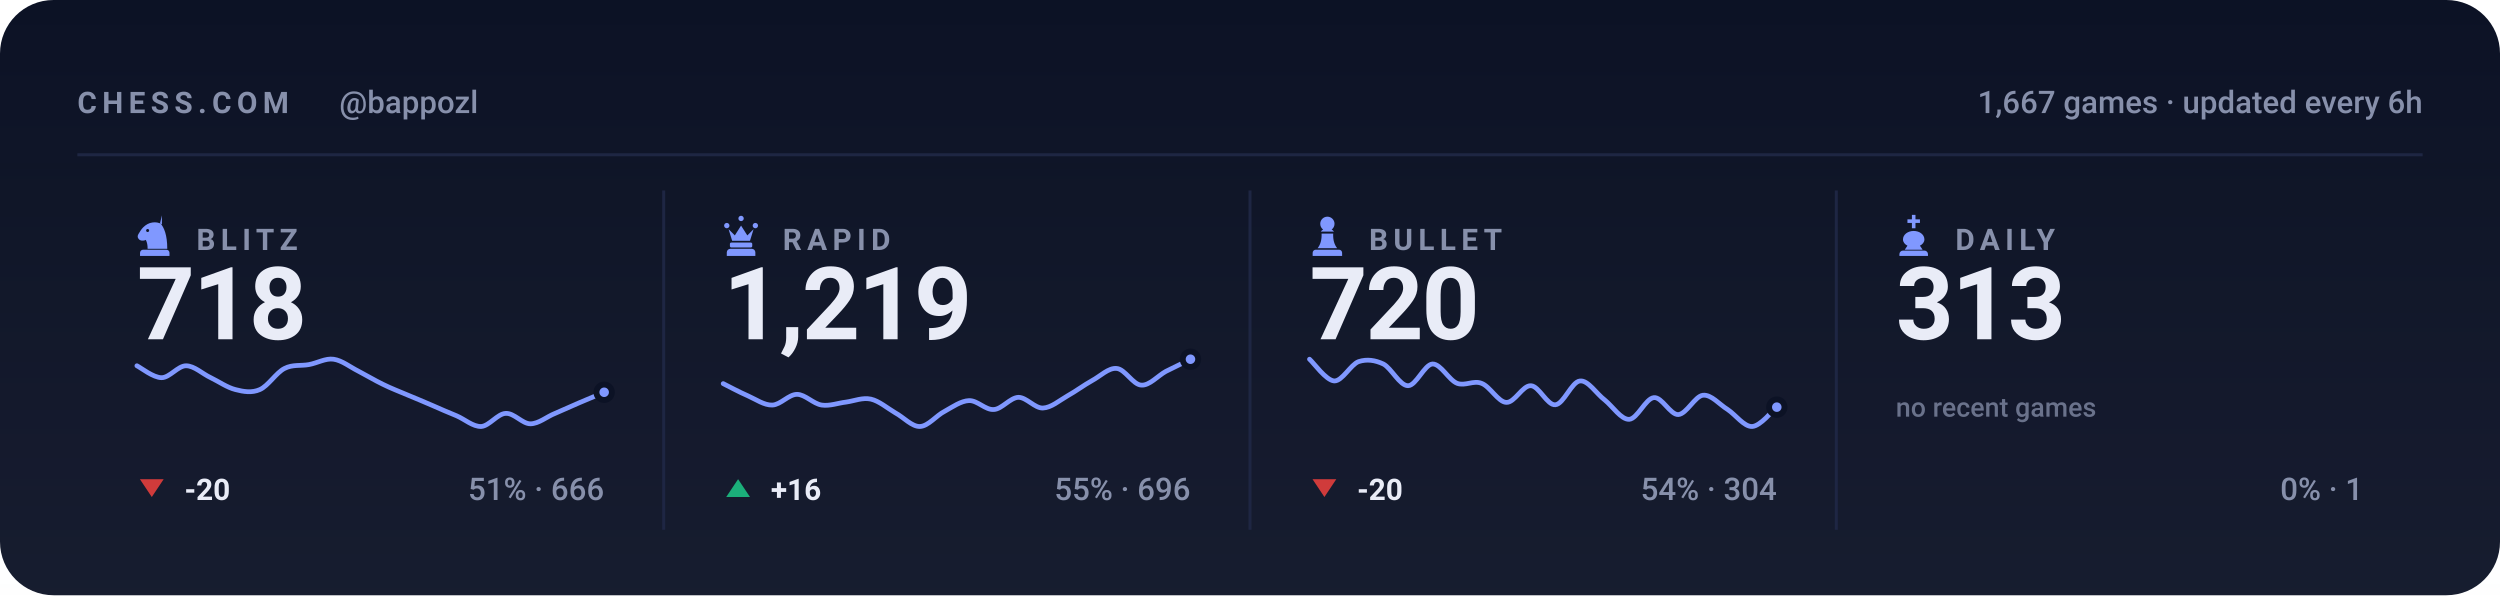
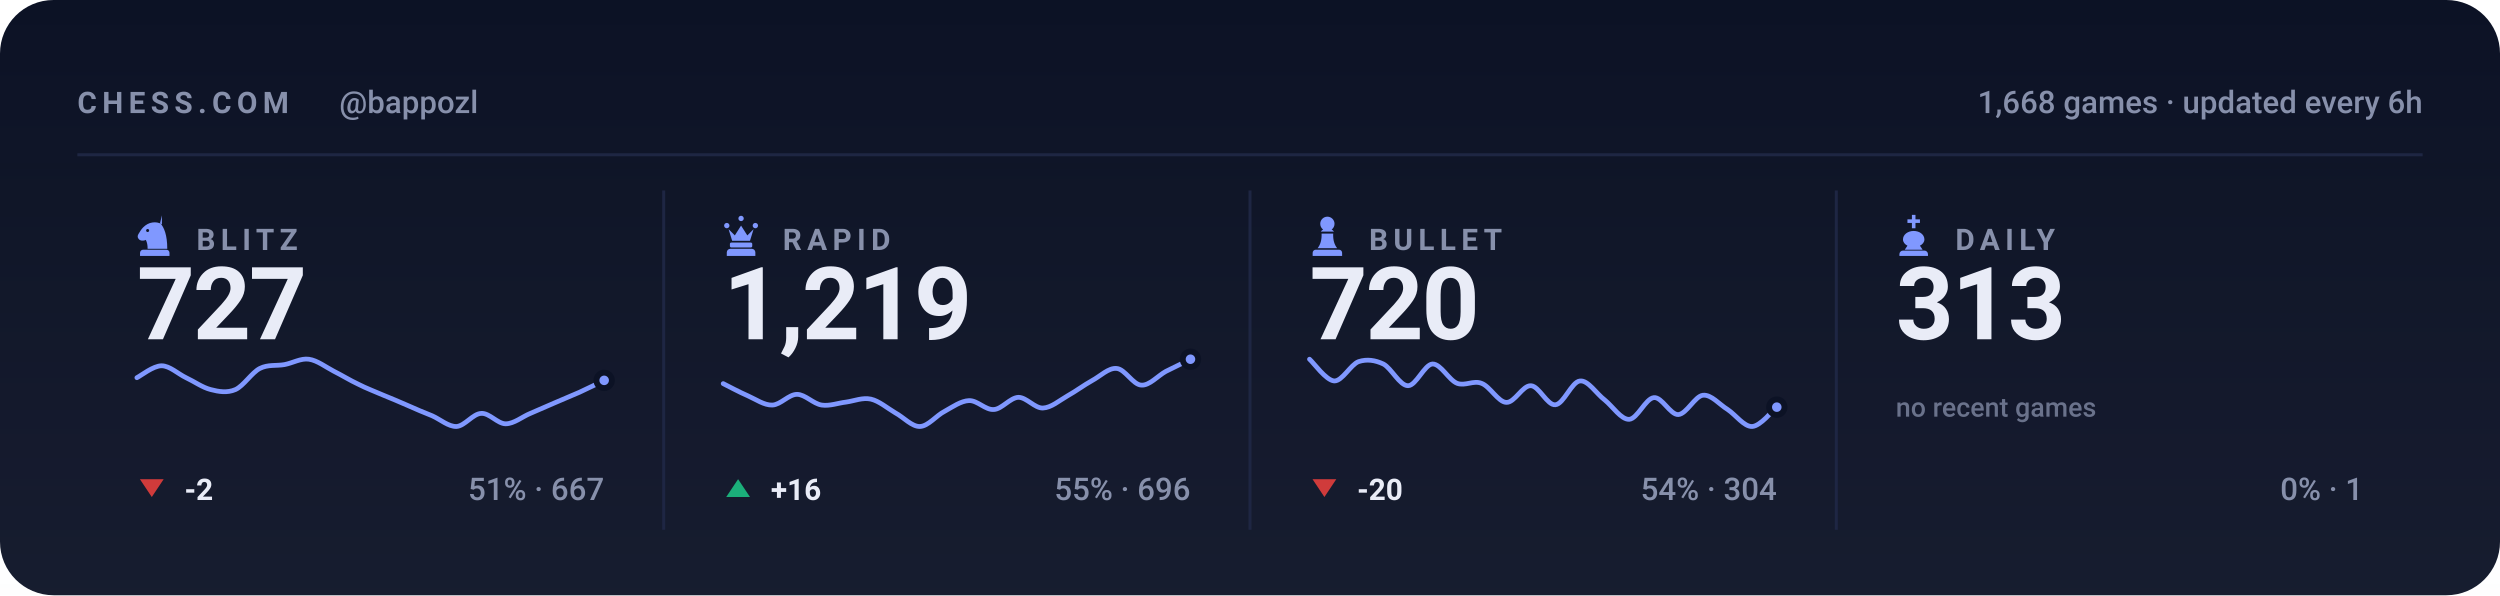
<svg xmlns="http://www.w3.org/2000/svg" viewBox="0 0 840 200" width="840" height="200" role="img" aria-label="Chess.com stats for bappozl across blitz, rapid, bullet and daily">
  <style>svg{font-family:-apple-system,BlinkMacSystemFont,'Segoe UI',Roboto,'Helvetica Neue',Arial,sans-serif}text{fill:#e9ecf7;white-space:pre}.bg{fill:#0c1225}.acc{fill:#8098ff}.win{fill:#1baf7a}.draw{fill:#8b8f96}.loss{fill:#d03b3b}.lbl{font-size:10px;font-weight:600;letter-spacing:.18em;fill:#8790ab}.cap{font-size:10.5px;font-weight:500;fill:#8790ab}.num{font-family:-apple-system,BlinkMacSystemFont,'Segoe UI',Roboto,'Helvetica Neue',Arial,sans-serif;font-weight:700;letter-spacing:-.02em}.tick{font-size:9px;font-weight:500;fill:#8790ab;opacity:.75}.dl{font-size:10px;font-weight:600}.rule{stroke:#1e2643;stroke-width:1;fill:none}.grid{stroke:#1e2643;stroke-width:1;fill:none;opacity:.7}.ln{fill:none;stroke:#8098ff;stroke-width:2;stroke-linecap:round;stroke-linejoin:round}.ring{stroke:#0c1225;stroke-width:2}.hollow{fill:none;stroke-width:1.5}.sq{fill:#e9ecf7;opacity:.035}</style>
  <rect class="bg" width="840" height="200" rx="18" />
  <defs>
    <linearGradient id="gp" x1="0" y1="0" x2="0" y2="1">
      <stop offset="0" stop-color="#e9ecf7" stop-opacity="0" />
      <stop offset="1" stop-color="#e9ecf7" stop-opacity=".05" />
    </linearGradient>
  </defs>
  <rect width="840" height="200" fill="url(#gp)" />
  <text class="lbl" x="26" y="38">CHESS.COM</text>
  <text class="cap" x="114" y="38">@bappozl</text>
-   <text class="cap" x="814" y="38" text-anchor="end">1,667 games · updated every 6h</text>
+   <text class="cap" x="814" y="38" text-anchor="end">1,668 games · updated every 6h</text>
  <line class="rule" x1="26" y1="52" x2="814" y2="52" />
  <g class="acc" transform="translate(44.5,71.6) scale(0.15)">
    <path fill-rule="evenodd" d="M66 5l-4 17c9 10 16 27 16 58H34c0-8-1-14-4-20-6 3-13 2-16-2-3-3-3-8 0-12 3-5 6-10 10-14 6-6 13-10 21-11 7-1 14 0 21 4zM37.4 39a3.4 3.4 0 1 0-6.8 0 3.4 3.4 0 1 0 6.8 0zM24 82h52c3.9 0 7 3.1 7 7v7H17v-7c0-3.9 3.1-7 7-7z" />
  </g>
  <text class="lbl" x="66" y="84">BLITZ</text>
-   <text class="num" x="46" y="114" style="font-size:34px">718</text>
-   <path class="ln" style="stroke-width:1.6" d="M46.0 122.9C47.4 123.6 51.5 126.9 54.3 126.9C57.0 126.9 59.8 122.9 62.5 122.9C65.3 122.9 68.0 125.6 70.8 126.9C73.5 128.2 76.3 130.2 79.1 130.9C81.8 131.6 84.6 132.1 87.3 130.9C90.1 129.7 92.8 125.2 95.6 123.8C98.3 122.4 101.1 123.0 103.8 122.5C106.6 122.0 109.4 120.3 112.1 120.7C114.9 121.1 117.6 123.3 120.4 124.7C123.1 126.1 125.9 127.8 128.6 129.1C131.4 130.5 134.1 131.5 136.9 132.7C139.6 133.8 142.4 135.0 145.2 136.2C147.9 137.4 150.7 138.6 153.4 139.7C156.2 140.9 158.9 143.4 161.7 143.3C164.4 143.1 167.2 139.0 169.9 138.9C172.7 138.7 175.5 142.4 178.2 142.4C181.0 142.4 183.7 140.0 186.5 138.9C189.2 137.7 192.0 136.5 194.7 135.3C197.5 134.1 201.6 132.4 203.0 131.8" />
-   <circle class="acc ring" cx="203.0" cy="131.8" r="2.6" />
+   <text class="num" x="46" y="114" style="font-size:34px">727</text>
+   <path class="ln" style="stroke-width:1.6" d="M46.0 126.9C47.4 126.2 51.5 122.9 54.3 122.9C57.0 122.9 59.8 125.6 62.5 126.9C65.3 128.2 68.0 130.2 70.8 130.9C73.5 131.6 76.3 132.1 79.1 130.9C81.8 129.7 84.6 125.2 87.3 123.8C90.1 122.4 92.8 123.0 95.6 122.5C98.3 122.0 101.1 120.3 103.8 120.7C106.6 121.1 109.4 123.3 112.1 124.7C114.9 126.1 117.6 127.8 120.4 129.1C123.1 130.5 125.9 131.5 128.6 132.7C131.4 133.8 134.1 135.0 136.9 136.2C139.6 137.4 142.4 138.6 145.2 139.7C147.9 140.9 150.7 143.4 153.4 143.3C156.2 143.1 158.9 139.0 161.7 138.9C164.4 138.7 167.2 142.4 169.9 142.4C172.7 142.4 175.5 140.0 178.2 138.9C181.0 137.7 183.7 136.5 186.5 135.3C189.2 134.1 192.0 133.0 194.7 131.8C197.5 130.5 201.6 128.5 203.0 127.8" />
+   <circle class="acc ring" cx="203.0" cy="127.8" r="2.6" />
  <path fill="#d03b3b" d="M51 167L55 161H47Z" />
-   <text class="dl" x="62" y="168" fill="#d03b3b">-20</text>
-   <text class="cap" x="203" y="168" text-anchor="end">51% · 666</text>
+   <text class="dl" x="62" y="168" fill="#d03b3b">-2</text>
+   <text class="cap" x="203" y="168" text-anchor="end">51% · 667</text>
  <line class="rule" x1="223.0" y1="64" x2="223.0" y2="178" />
  <g class="acc" transform="translate(241.5,71.6) scale(0.15)">
    <path d="M18 22a6 6 0 1 1 0 12 6 6 0 0 1 0-12zm64 0a6 6 0 1 1 0 12 6 6 0 0 1 0-12zM50 6a6 6 0 1 1 0 12 6 6 0 0 1 0-12zM22 36l8 26h40l8-26-14 14-14-22-14 22zM28 66h44c1.6 0 3 1.3 3 3v5c0 1.6-1.4 3-3 3H28c-1.6 0-3-1.4-3-3v-5c0-1.7 1.4-3 3-3zM26 80h48c4.4 0 8 3.6 8 8v8H18v-8c0-4.4 3.6-8 8-8z" />
  </g>
  <text class="lbl" x="263" y="84">RAPID</text>
  <text class="num" x="243" y="114" style="font-size:34px">1,219</text>
  <path class="ln" style="stroke-width:1.6" d="M243.0 128.9C244.4 129.6 248.5 131.8 251.3 133.0C254.0 134.2 256.8 136.2 259.5 136.1C262.3 136.0 265.0 132.5 267.8 132.5C270.5 132.5 273.3 135.7 276.1 136.1C278.8 136.5 281.6 135.4 284.3 135.1C287.1 134.7 289.8 133.5 292.6 134.1C295.3 134.7 298.1 137.1 300.8 138.7C303.6 140.2 306.4 143.4 309.1 143.3C311.9 143.2 314.6 139.6 317.4 138.2C320.1 136.7 322.9 134.7 325.6 134.6C328.4 134.5 331.1 137.8 333.9 137.6C336.6 137.5 339.4 133.6 342.2 133.5C344.9 133.5 347.7 137.2 350.4 137.1C353.2 137.0 355.9 134.6 358.7 133.0C361.4 131.5 364.2 129.4 366.9 127.9C369.7 126.4 372.5 123.5 375.2 123.8C378.0 124.0 380.7 129.3 383.5 129.4C386.2 129.6 389.0 126.3 391.7 124.8C394.5 123.4 398.6 121.4 400.0 120.7" />
  <circle class="acc ring" cx="400.0" cy="120.7" r="2.6" />
  <path fill="#1baf7a" d="M248 161L252 167H244Z" />
  <text class="dl" x="259" y="168" fill="#1baf7a">+16</text>
  <text class="cap" x="400" y="168" text-anchor="end">55% · 696</text>
  <line class="rule" x1="420.0" y1="64" x2="420.0" y2="178" />
  <g class="acc" transform="translate(438.5,71.6) scale(0.15)">
    <path d="M50 8c-8.8 0-16 7.2-16 16 0 5.2 2.5 9.9 6.4 12.8-2.1 1.2-3.9 2.8-5.3 4.7h29.8c-1.4-1.9-3.2-3.5-5.3-4.7C63.5 33.9 66 29.2 66 24c0-8.8-7.2-16-16-16zM37 46c.6 13.6-2.4 24.5-9 32.7h44c-6.6-8.2-9.6-19.1-9-32.7H37zM24 82h52c3.9 0 7 3.1 7 7v7H17v-7c0-3.9 3.1-7 7-7z" />
  </g>
  <text class="lbl" x="460" y="84">BULLET</text>
  <text class="num" x="440" y="114" style="font-size:34px">720</text>
  <path class="ln" style="stroke-width:1.6" d="M440.0 120.7C441.4 121.9 445.5 127.8 448.3 128.0C451.0 128.1 453.8 122.5 456.5 121.5C459.3 120.6 462.0 121.0 464.8 122.3C467.5 123.7 470.3 129.6 473.1 129.6C475.8 129.6 478.6 122.5 481.3 122.3C484.1 122.2 486.8 127.7 489.6 128.8C492.3 129.8 495.1 127.7 497.8 128.8C500.6 129.8 503.4 135.1 506.1 135.2C508.9 135.4 511.6 129.4 514.4 129.6C517.1 129.7 519.9 136.3 522.6 136.0C525.4 135.8 528.1 128.2 530.9 128.0C533.6 127.7 536.4 132.3 539.2 134.4C541.9 136.6 544.7 141.0 547.4 140.9C550.2 140.7 552.9 133.9 555.7 133.6C558.4 133.3 561.2 139.4 563.9 139.3C566.7 139.1 569.5 133.1 572.2 132.8C575.0 132.5 577.7 135.9 580.5 137.6C583.2 139.4 586.0 143.4 588.7 143.3C591.5 143.2 595.6 137.9 597.0 136.8" />
  <circle class="acc ring" cx="597.0" cy="136.8" r="2.6" />
  <path fill="#d03b3b" d="M445 167L449 161H441Z" />
  <text class="dl" x="456" y="168" fill="#d03b3b">-20</text>
  <text class="cap" x="597" y="168" text-anchor="end">54% · 304</text>
  <line class="rule" x1="617.0" y1="64" x2="617.0" y2="178" />
  <g class="acc" transform="translate(635.5,71.6) scale(0.15)">
    <path d="M46 4h8v10h10v8H54v12h-8V22H36v-8h10V4zM50 40c-13 0-24 8-24 19 0 6 4 11 10 14l-6 9h40l-6-9c6-3 10-8 10-14 0-11-11-19-24-19zM26 84h48c4.4 0 8 3.6 8 8v4H18v-4c0-4.4 3.6-8 8-8z" />
  </g>
  <text class="lbl" x="657" y="84">DAILY</text>
  <text class="num" x="637" y="114" style="font-size:34px">313</text>
  <text class="tick" x="637" y="140">no recent games</text>
  <text class="cap" x="794" y="168" text-anchor="end">0% · 1</text>
</svg>
